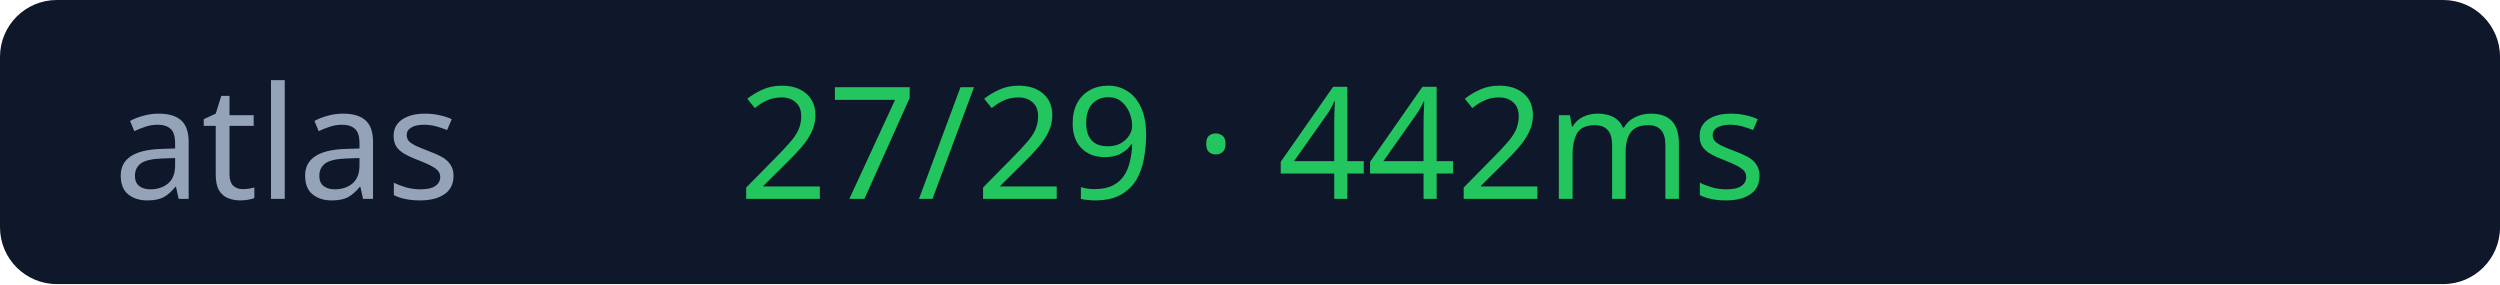
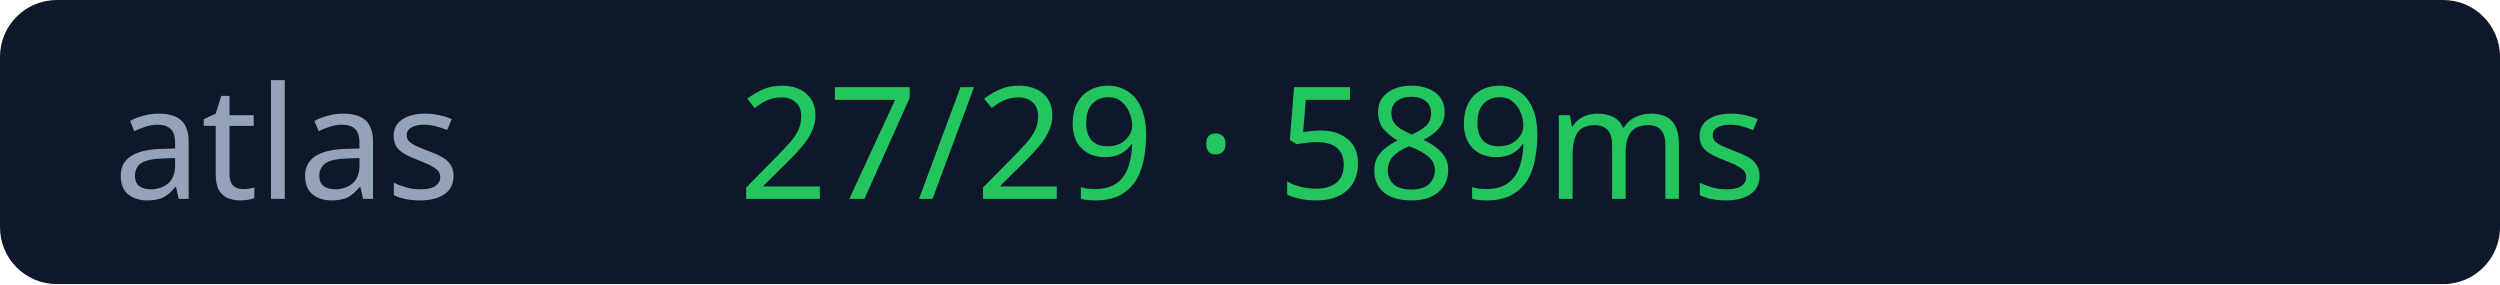
<svg xmlns="http://www.w3.org/2000/svg" width="176" height="20">
  <rect width="176" height="20" rx="4" fill="#0f172a" />
  <text x="8" y="14" fill="#94a3b8" font-size="11" font-family="Verdana">atlas</text>
-   <text x="52" y="14" fill="#22c55e" font-size="11" font-family="Verdana">27/29 · 442ms</text>
+   <text x="52" y="14" fill="#22c55e" font-size="11" font-family="Verdana">27/29 · 589ms</text>
</svg>
